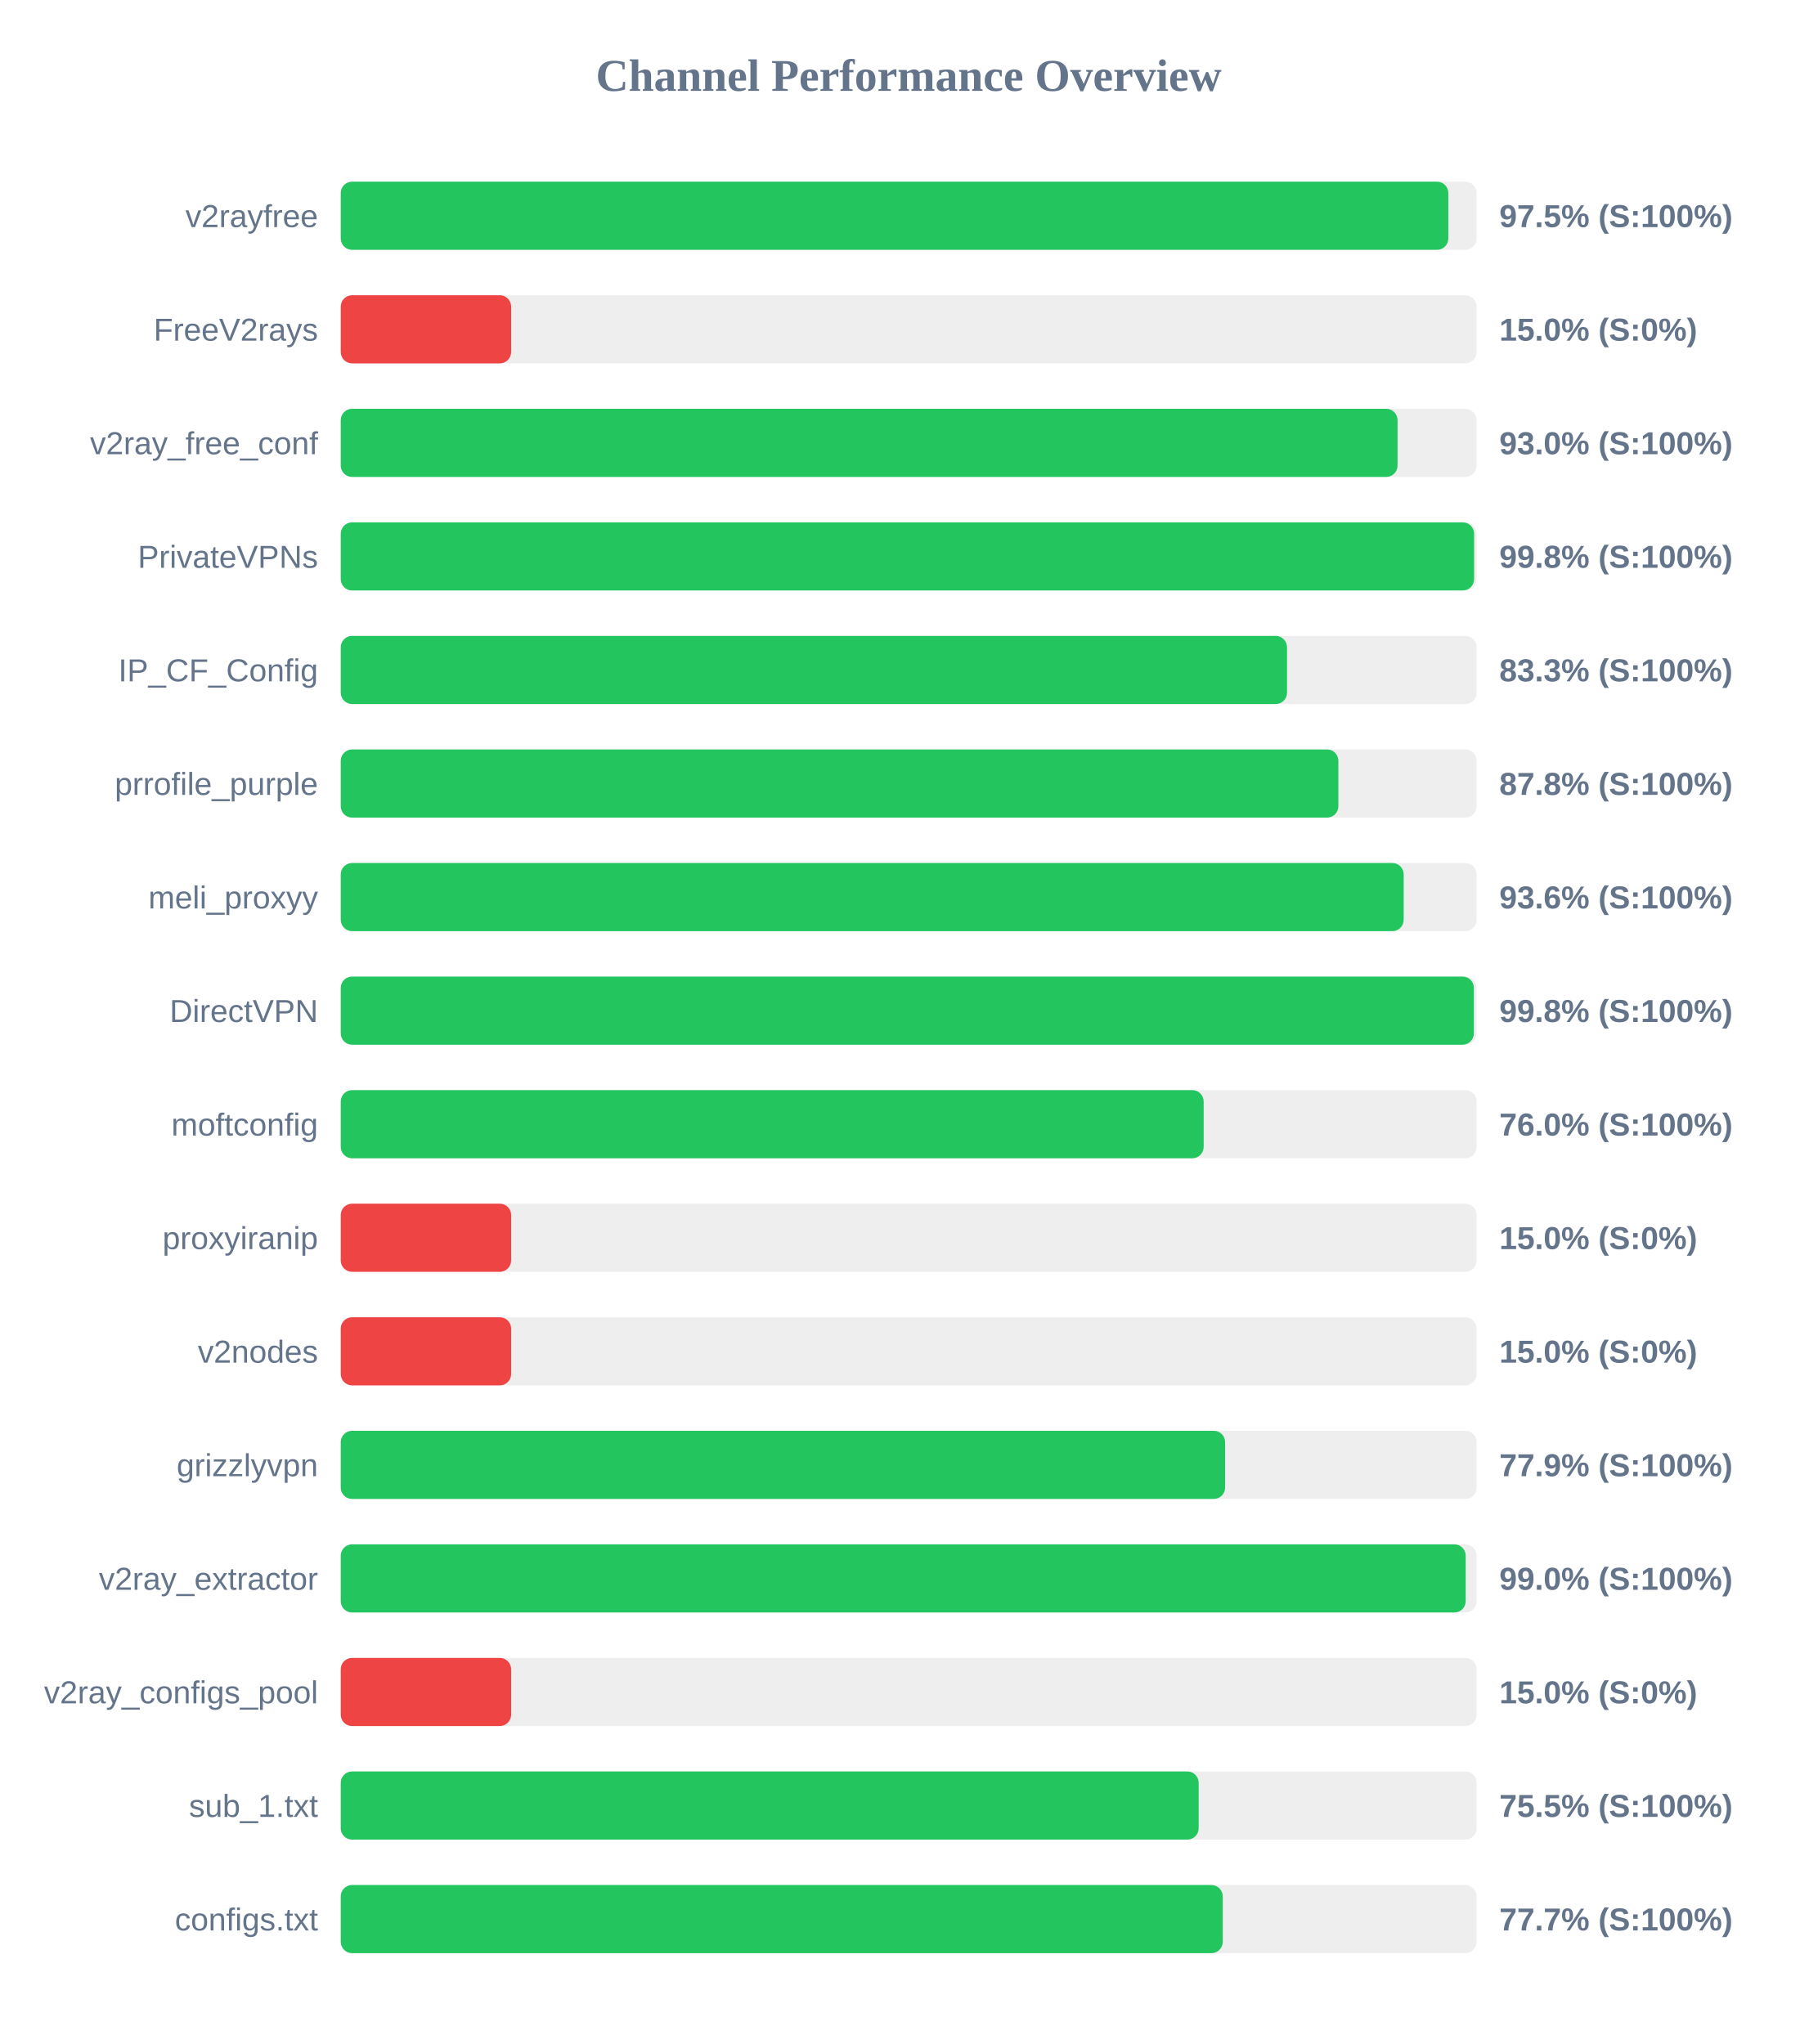
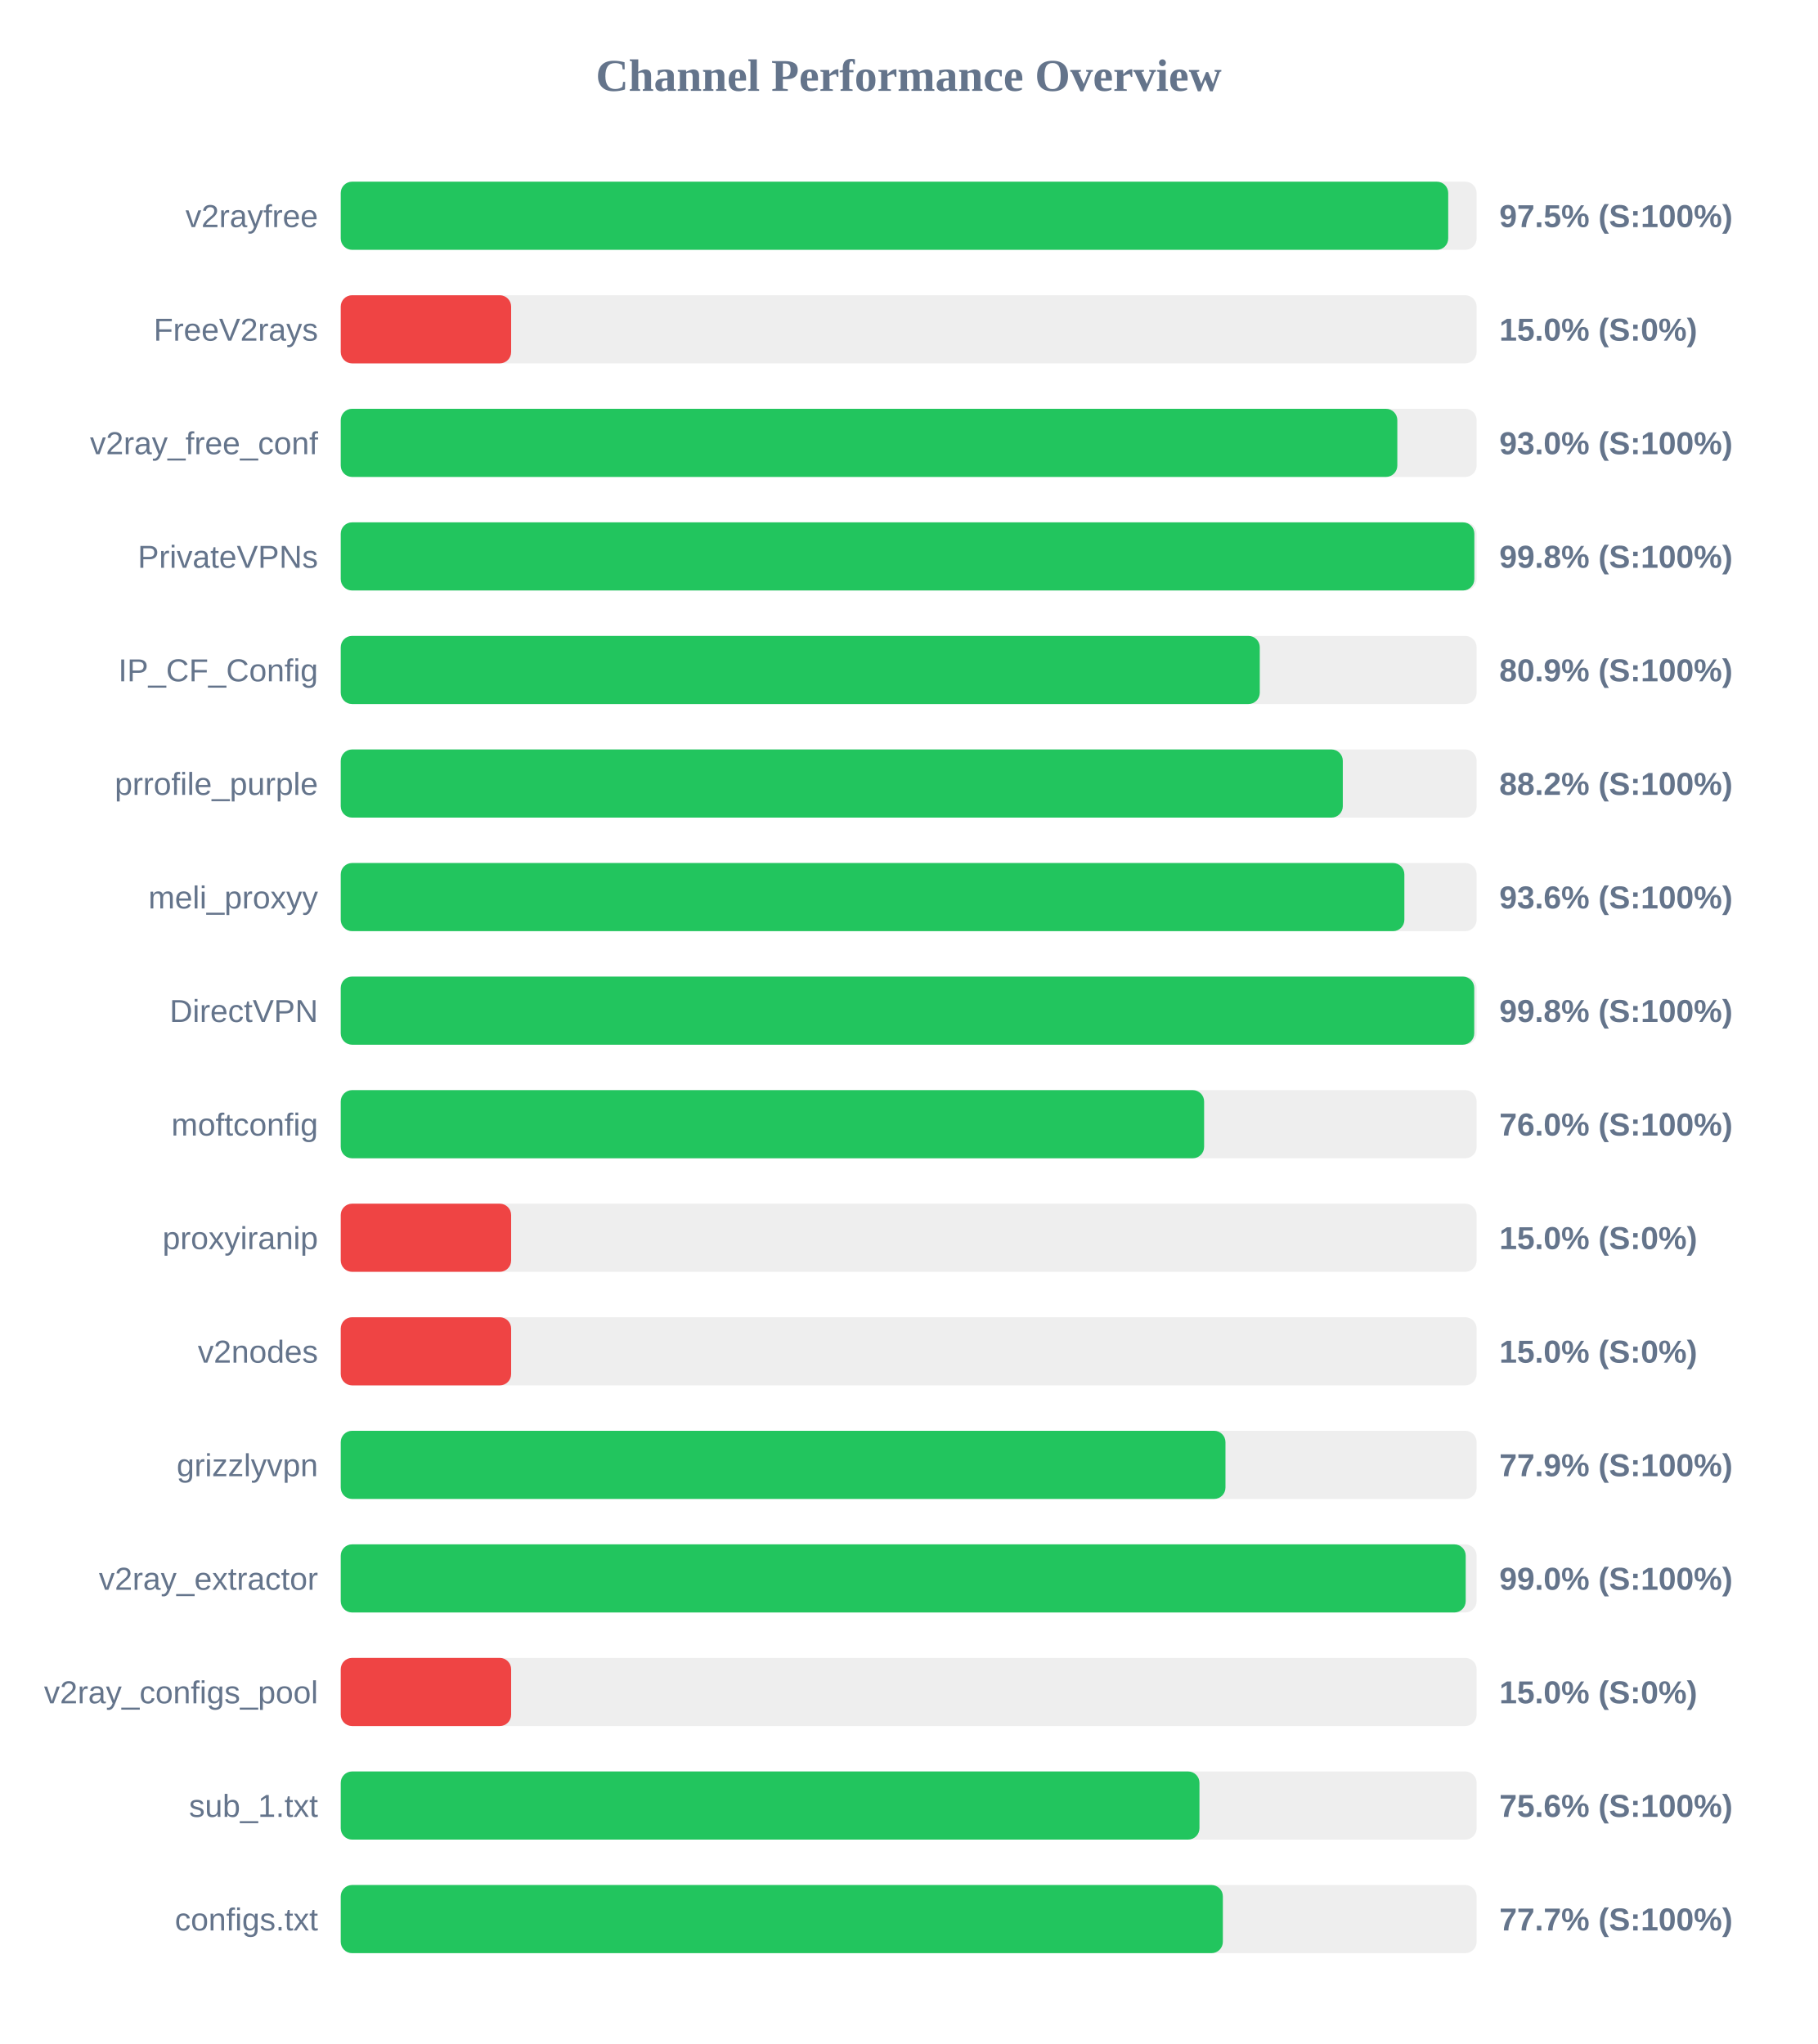
<svg xmlns="http://www.w3.org/2000/svg" width="800" height="900" version="1.1">
  <style>
        .row { font: 14px Arial; fill: #64748b; }
        .score { font: bold 14px Arial; fill: #64748b; }
    </style>
  <text x="400" y="40" text-anchor="middle" font-size="20px" font-weight="bold" fill="#64748b">Channel Performance Overview</text>
  <rect x="150" y="80" width="500" height="30" fill="#eee" rx="5" />
-   <rect x="150" y="80" width="487.55" height="30" fill="#22c55e" rx="5" />
+   <rect x="150" y="80" width="487.5" height="30" fill="#22c55e" rx="5" />
  <text x="140" y="100" text-anchor="end" class="row">v2rayfree</text>
  <text x="660" y="100" text-anchor="start" class="score">97.5% (S:100%)</text>
  <rect x="150" y="130" width="500" height="30" fill="#eee" rx="5" />
  <rect x="150" y="130" width="75.0" height="30" fill="#ef4444" rx="5" />
  <text x="140" y="150" text-anchor="end" class="row">FreeV2rays</text>
  <text x="660" y="150" text-anchor="start" class="score">15.0% (S:0%)</text>
  <rect x="150" y="180" width="500" height="30" fill="#eee" rx="5" />
-   <rect x="150" y="180" width="465.2" height="30" fill="#22c55e" rx="5" />
+   <rect x="150" y="180" width="465.1" height="30" fill="#22c55e" rx="5" />
  <text x="140" y="200" text-anchor="end" class="row">v2ray_free_conf</text>
  <text x="660" y="200" text-anchor="start" class="score">93.0% (S:100%)</text>
  <rect x="150" y="230" width="500" height="30" fill="#eee" rx="5" />
-   <rect x="150" y="230" width="498.9" height="30" fill="#22c55e" rx="5" />
+   <rect x="150" y="230" width="499.0" height="30" fill="#22c55e" rx="5" />
  <text x="140" y="250" text-anchor="end" class="row">PrivateVPNs</text>
  <text x="660" y="250" text-anchor="start" class="score">99.8% (S:100%)</text>
  <rect x="150" y="280" width="500" height="30" fill="#eee" rx="5" />
-   <rect x="150" y="280" width="416.55" height="30" fill="#22c55e" rx="5" />
+   <rect x="150" y="280" width="404.55" height="30" fill="#22c55e" rx="5" />
  <text x="140" y="300" text-anchor="end" class="row">IP_CF_Config</text>
-   <text x="660" y="300" text-anchor="start" class="score">83.3% (S:100%)</text>
+   <text x="660" y="300" text-anchor="start" class="score">80.9% (S:100%)</text>
  <rect x="150" y="330" width="500" height="30" fill="#eee" rx="5" />
-   <rect x="150" y="330" width="439.15" height="30" fill="#22c55e" rx="5" />
+   <rect x="150" y="330" width="441.1" height="30" fill="#22c55e" rx="5" />
  <text x="140" y="350" text-anchor="end" class="row">prrofile_purple</text>
-   <text x="660" y="350" text-anchor="start" class="score">87.8% (S:100%)</text>
+   <text x="660" y="350" text-anchor="start" class="score">88.2% (S:100%)</text>
  <rect x="150" y="380" width="500" height="30" fill="#eee" rx="5" />
-   <rect x="150" y="380" width="467.9" height="30" fill="#22c55e" rx="5" />
+   <rect x="150" y="380" width="468.2" height="30" fill="#22c55e" rx="5" />
  <text x="140" y="400" text-anchor="end" class="row">meli_proxyy</text>
  <text x="660" y="400" text-anchor="start" class="score">93.6% (S:100%)</text>
  <rect x="150" y="430" width="500" height="30" fill="#eee" rx="5" />
-   <rect x="150" y="430" width="498.8" height="30" fill="#22c55e" rx="5" />
+   <rect x="150" y="430" width="498.95" height="30" fill="#22c55e" rx="5" />
  <text x="140" y="450" text-anchor="end" class="row">DirectVPN</text>
  <text x="660" y="450" text-anchor="start" class="score">99.8% (S:100%)</text>
  <rect x="150" y="480" width="500" height="30" fill="#eee" rx="5" />
-   <rect x="150" y="480" width="379.85" height="30" fill="#22c55e" rx="5" />
+   <rect x="150" y="480" width="380.05" height="30" fill="#22c55e" rx="5" />
  <text x="140" y="500" text-anchor="end" class="row">moftconfig</text>
  <text x="660" y="500" text-anchor="start" class="score">76.0% (S:100%)</text>
  <rect x="150" y="530" width="500" height="30" fill="#eee" rx="5" />
  <rect x="150" y="530" width="75.0" height="30" fill="#ef4444" rx="5" />
  <text x="140" y="550" text-anchor="end" class="row">proxyiranip</text>
  <text x="660" y="550" text-anchor="start" class="score">15.0% (S:0%)</text>
  <rect x="150" y="580" width="500" height="30" fill="#eee" rx="5" />
  <rect x="150" y="580" width="75.0" height="30" fill="#ef4444" rx="5" />
  <text x="140" y="600" text-anchor="end" class="row">v2nodes</text>
  <text x="660" y="600" text-anchor="start" class="score">15.0% (S:0%)</text>
  <rect x="150" y="630" width="500" height="30" fill="#eee" rx="5" />
-   <rect x="150" y="630" width="389.3" height="30" fill="#22c55e" rx="5" />
+   <rect x="150" y="630" width="389.45" height="30" fill="#22c55e" rx="5" />
  <text x="140" y="650" text-anchor="end" class="row">grizzlyvpn</text>
  <text x="660" y="650" text-anchor="start" class="score">77.9% (S:100%)</text>
  <rect x="150" y="680" width="500" height="30" fill="#eee" rx="5" />
  <rect x="150" y="680" width="495.2" height="30" fill="#22c55e" rx="5" />
  <text x="140" y="700" text-anchor="end" class="row">v2ray_extractor</text>
  <text x="660" y="700" text-anchor="start" class="score">99.0% (S:100%)</text>
  <rect x="150" y="730" width="500" height="30" fill="#eee" rx="5" />
  <rect x="150" y="730" width="75.0" height="30" fill="#ef4444" rx="5" />
  <text x="140" y="750" text-anchor="end" class="row">v2ray_configs_pool</text>
  <text x="660" y="750" text-anchor="start" class="score">15.0% (S:0%)</text>
  <rect x="150" y="780" width="500" height="30" fill="#eee" rx="5" />
-   <rect x="150" y="780" width="377.65" height="30" fill="#22c55e" rx="5" />
+   <rect x="150" y="780" width="378.0" height="30" fill="#22c55e" rx="5" />
  <text x="140" y="800" text-anchor="end" class="row">sub_1.txt</text>
-   <text x="660" y="800" text-anchor="start" class="score">75.5% (S:100%)</text>
+   <text x="660" y="800" text-anchor="start" class="score">75.6% (S:100%)</text>
  <rect x="150" y="830" width="500" height="30" fill="#eee" rx="5" />
-   <rect x="150" y="830" width="388.25" height="30" fill="#22c55e" rx="5" />
+   <rect x="150" y="830" width="388.3" height="30" fill="#22c55e" rx="5" />
  <text x="140" y="850" text-anchor="end" class="row">configs.txt</text>
  <text x="660" y="850" text-anchor="start" class="score">77.7% (S:100%)</text>
</svg>
